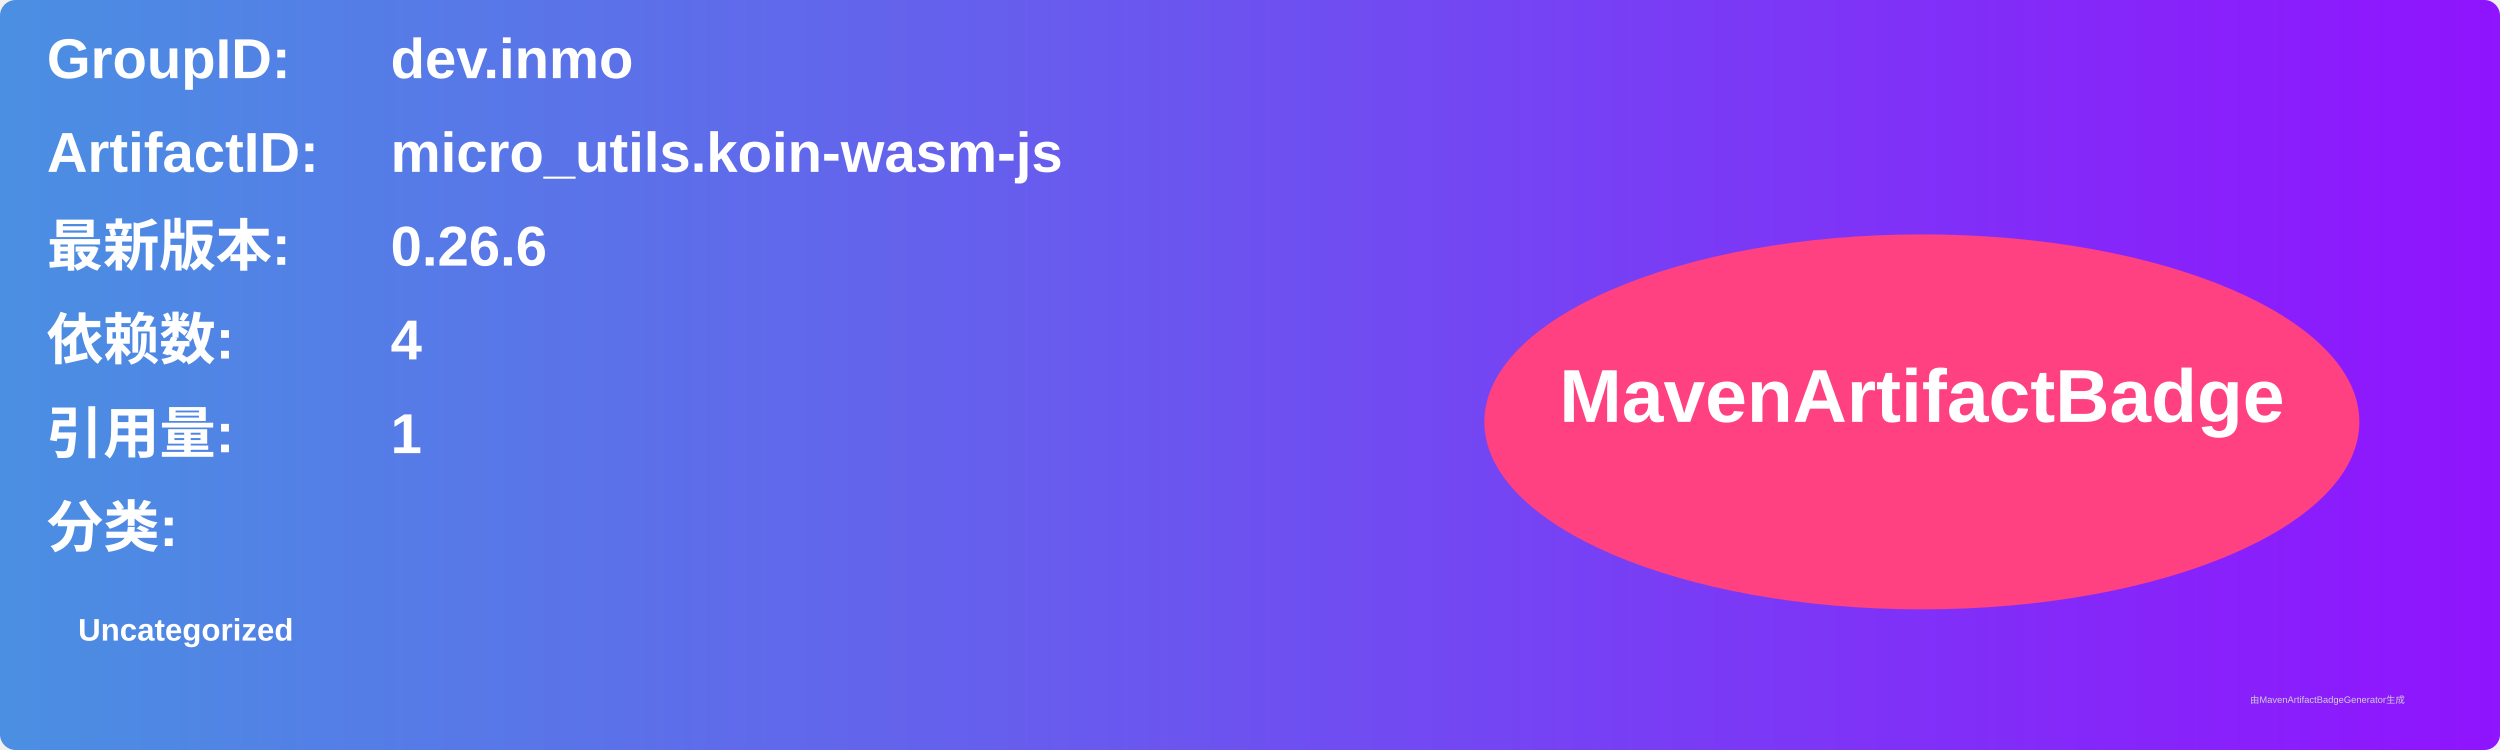
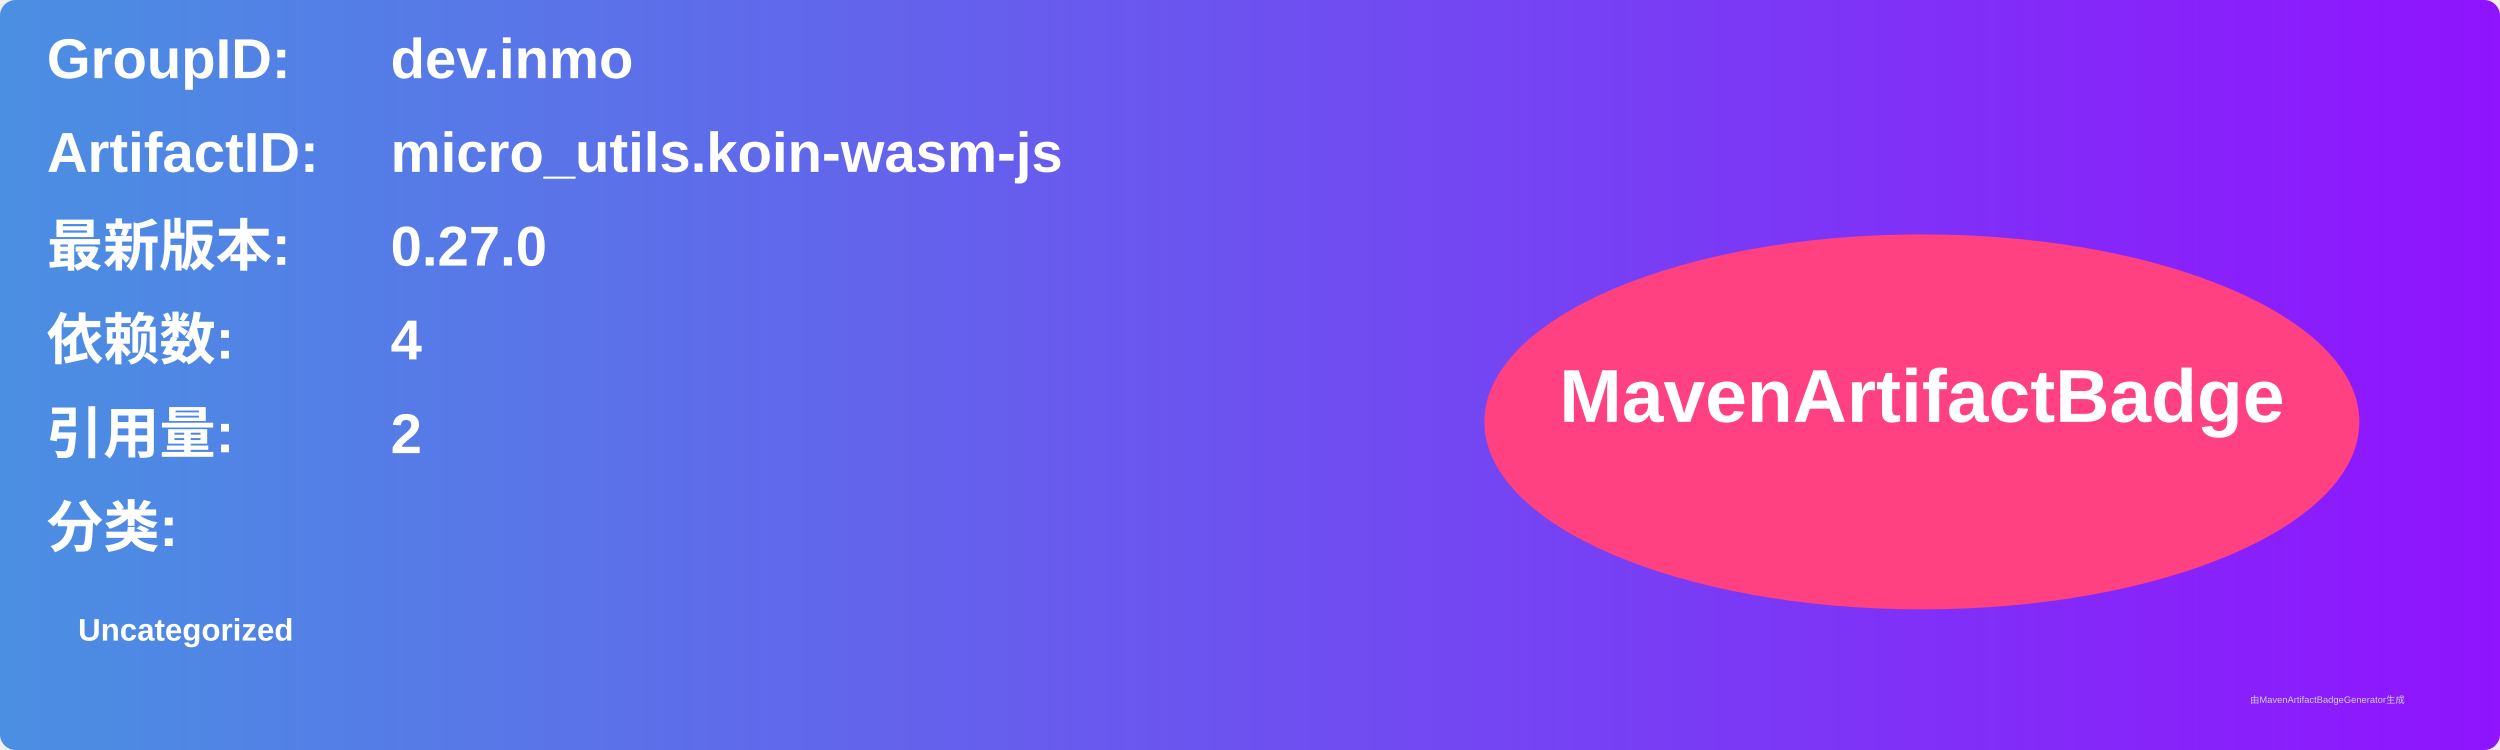
<svg xmlns="http://www.w3.org/2000/svg" width="800" height="240" viewBox="0 0 800 240">
  <linearGradient id="grad" x1="0%" y1="0%" x2="100%" y2="0%">
    <stop offset="0%" stop-color="#4a90e2" />
    <stop offset="100%" stop-color="#9013fe" />
  </linearGradient>
  <rect width="100%" height="100%" rx="5" ry="5" fill="url(#grad)" />
  <g transform="translate(15, 15)">
    <text x="0" y="10" font-family="Arial" font-size="18" fill="white" font-weight="bold" width="260">GroupID:</text>
    <text x="110" y="10" font-family="Arial" font-size="18" fill="white" font-weight="bold" width="460">dev.inmo</text>
    <text x="0" y="40" font-family="Arial" font-size="18" fill="white" font-weight="bold" width="260">ArtifactID:</text>
    <text x="110" y="40" font-family="Arial" font-size="18" fill="white" font-weight="bold" width="460">micro_utils.koin-wasm-js</text>
    <text x="0" y="70" font-family="Arial" font-size="18" fill="white" font-weight="bold">最新版本:</text>
    <text x="110" y="70" font-family="Arial" font-size="18" fill="white" font-weight="bold">
-       <tspan font-weight="bold">0.26.6</tspan>
+       <tspan font-weight="bold">0.27.0</tspan>
    </text>
    <text x="0" y="100" font-family="Arial" font-size="18" fill="white" font-weight="bold">依赖数: </text>
    <text x="110" y="100" font-family="Arial" font-size="18" fill="white">
      <tspan font-weight="bold">4</tspan>
    </text>
    <text x="0" y="130" font-family="Arial" font-size="18" fill="white" font-weight="bold">引用量: </text>
    <text x="110" y="130" font-family="Arial" font-size="18" fill="white">
-       <tspan font-weight="bold">1</tspan>
+       <tspan font-weight="bold">2</tspan>
    </text>
    <text x="0" y="160" font-family="Arial" font-size="18" fill="white" font-weight="bold">分类:</text>
    <text x="10" y="190" font-family="Arial" font-size="10" fill="white">
      <tspan font-weight="bold">Uncategorized</tspan>
    </text>
    <ellipse cx="600" cy="120" rx="140" ry="60" fill="#ff4081" />
    <text x="600" y="120" text-anchor="middle" font-family="Arial" font-size="24" fill="white" font-weight="bold">MavenArtifactBadge</text>
  </g>
  <text x="720" y="225" font-family="Arial" font-size="3" fill="#d0d0d0">由MavenArtifactBadgeGenerator生成</text>
</svg>
